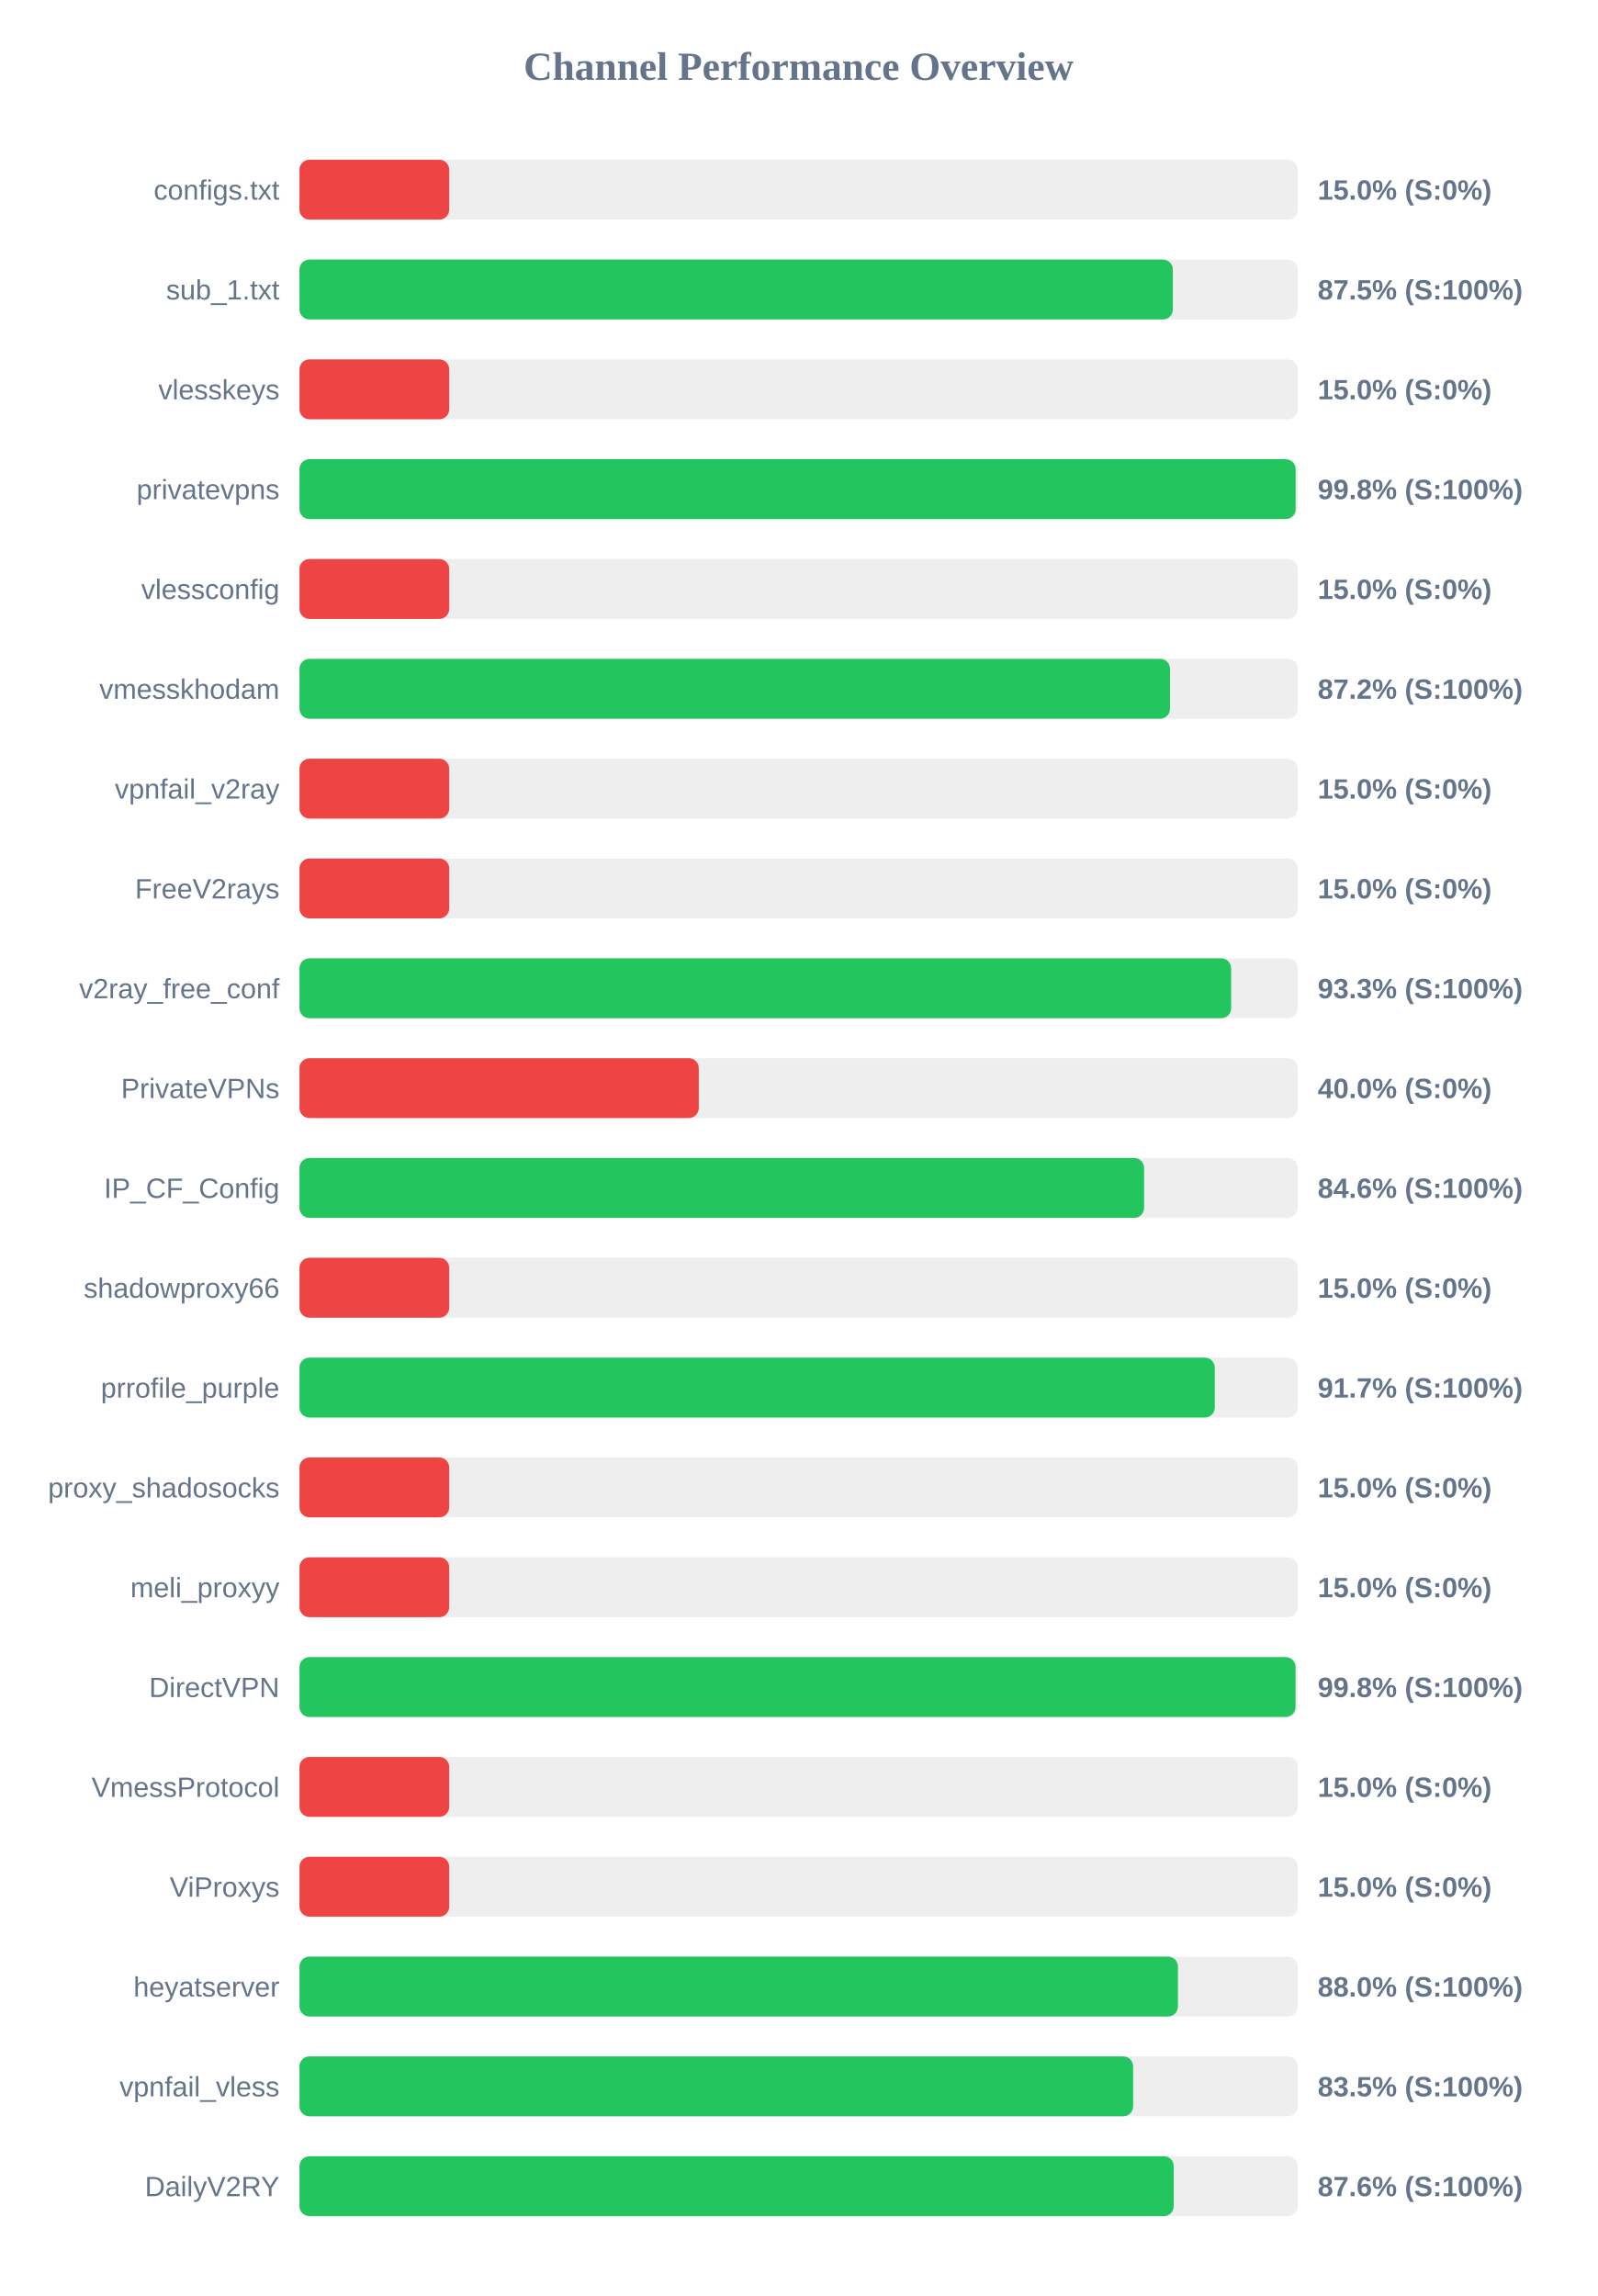
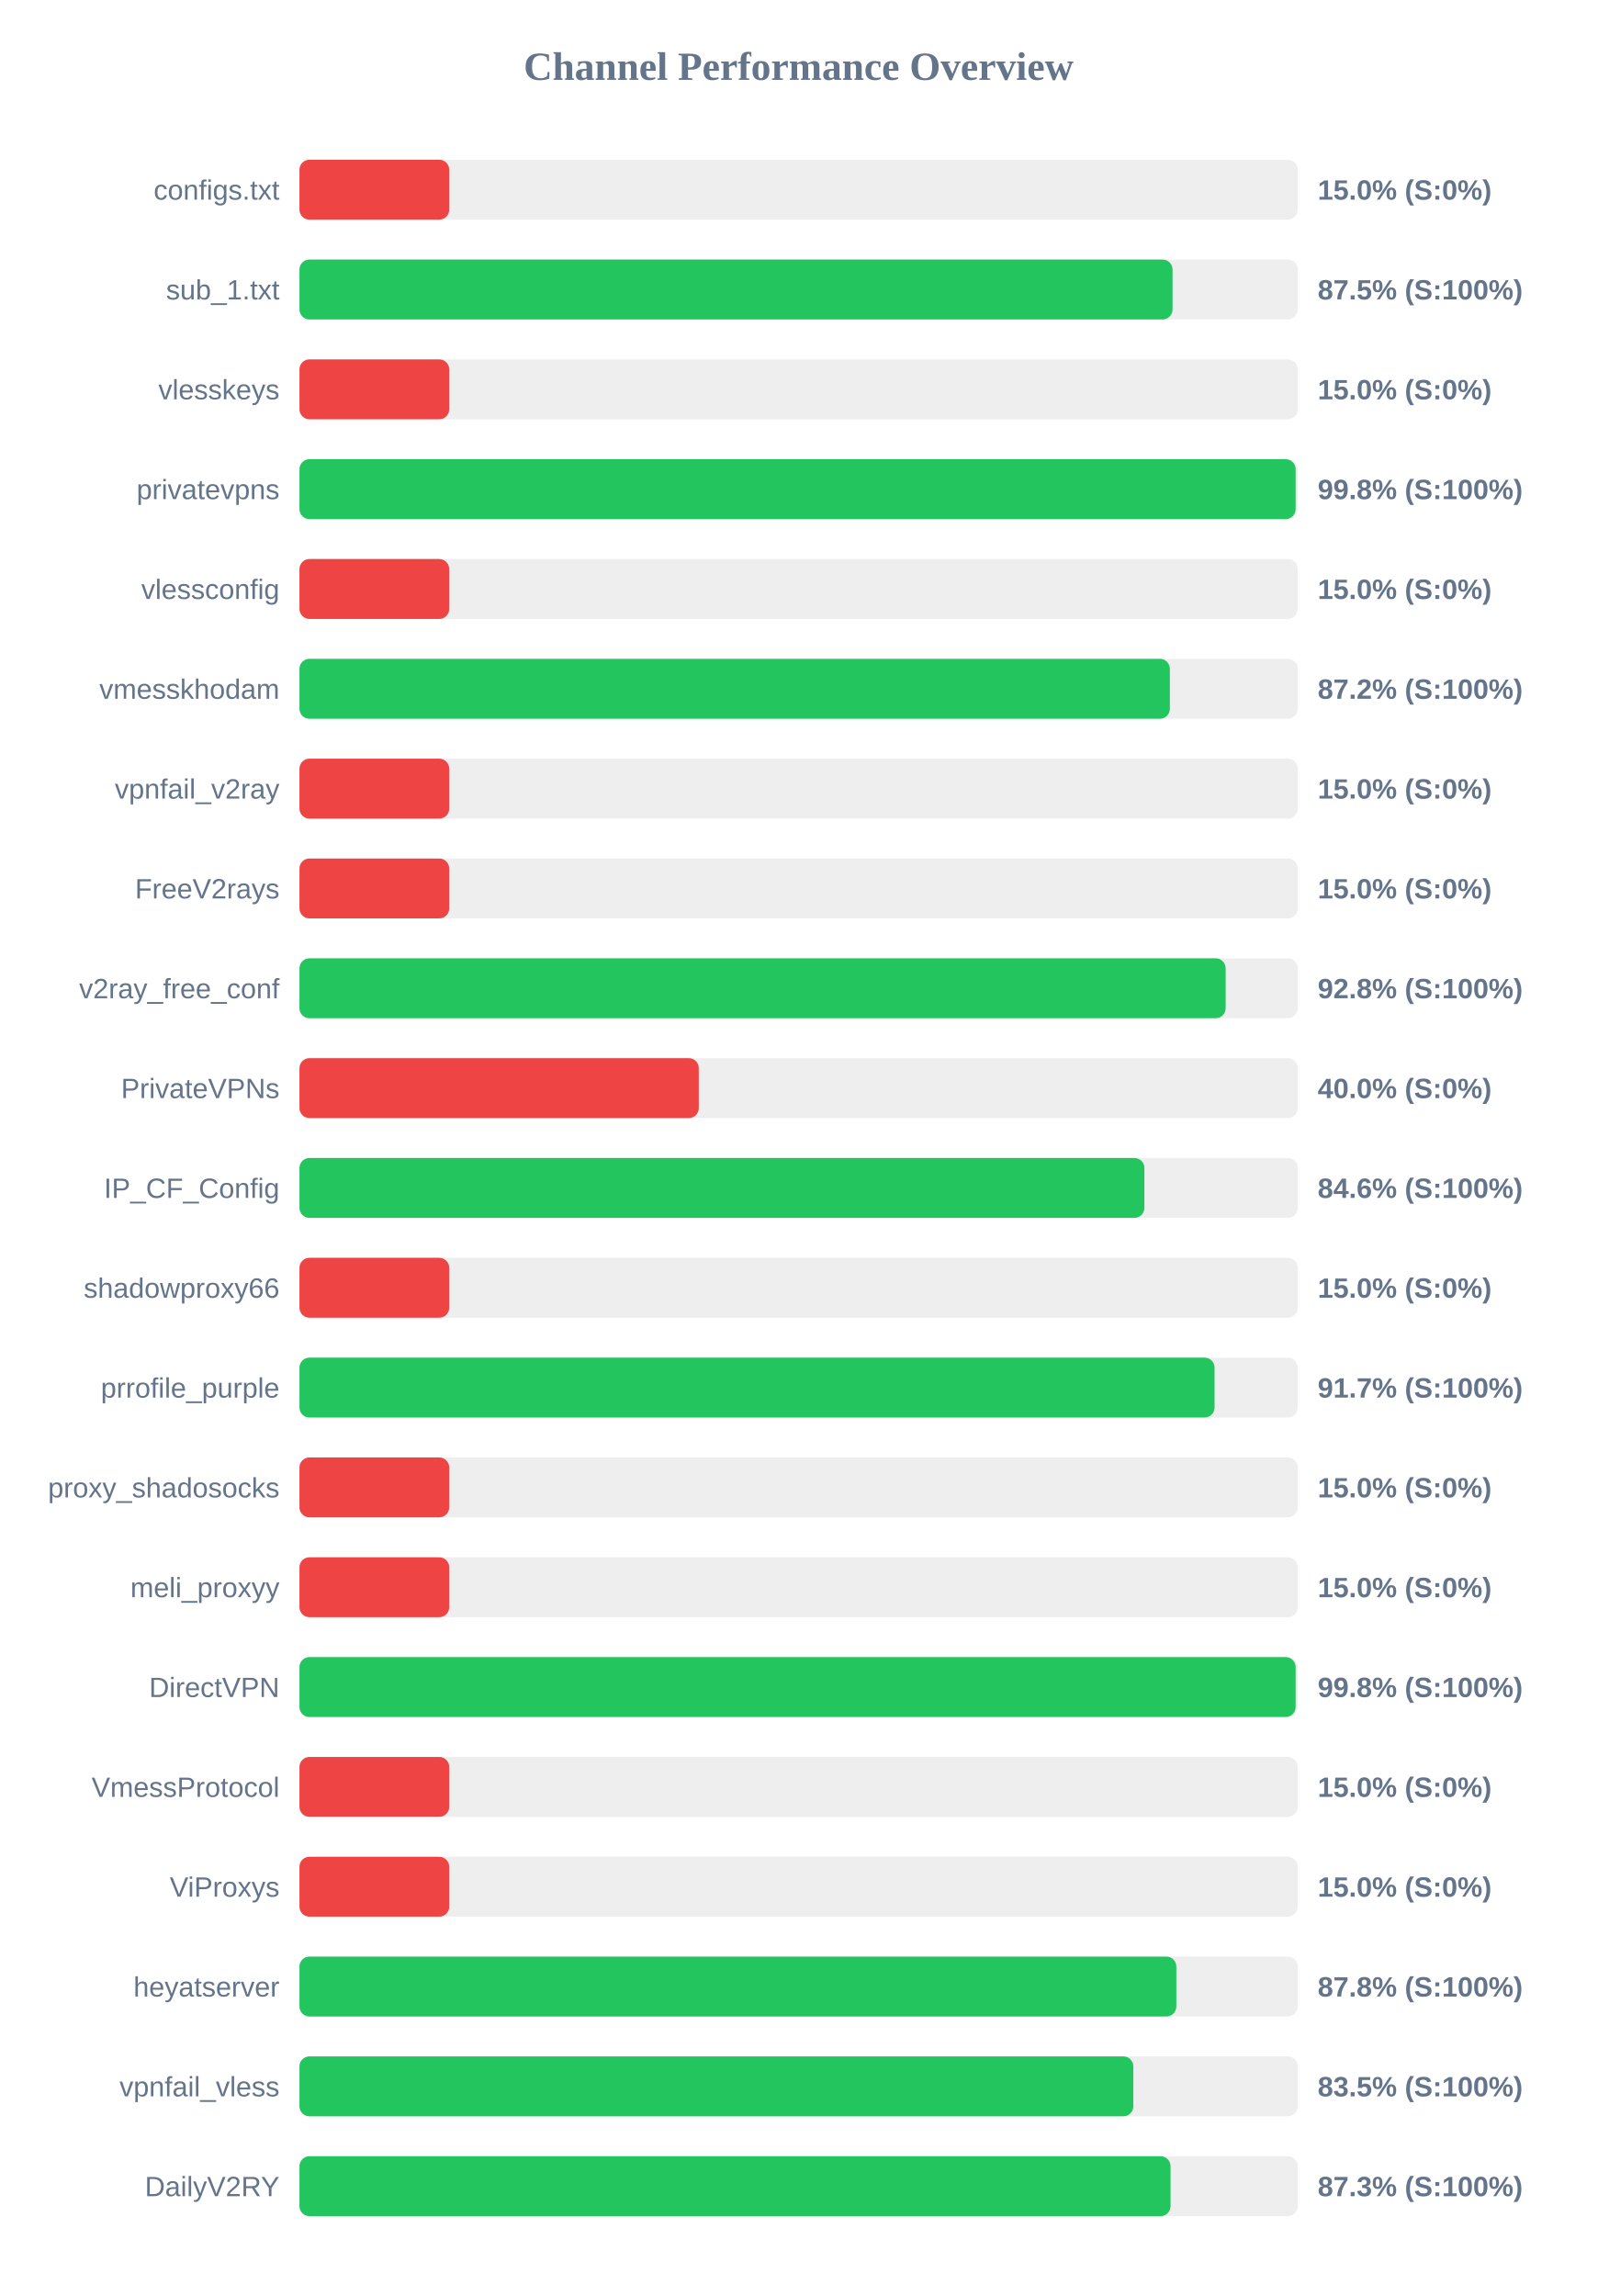
<svg xmlns="http://www.w3.org/2000/svg" width="800" height="1150" version="1.1">
  <style>
        .row { font: 14px Arial; fill: #64748b; }
        .score { font: bold 14px Arial; fill: #64748b; }
    </style>
  <text x="400" y="40" text-anchor="middle" font-size="20px" font-weight="bold" fill="#64748b">Channel Performance Overview</text>
  <rect x="150" y="80" width="500" height="30" fill="#eee" rx="5" />
  <rect x="150" y="80" width="75.0" height="30" fill="#ef4444" rx="5" />
  <text x="140" y="100" text-anchor="end" class="row">configs.txt</text>
  <text x="660" y="100" text-anchor="start" class="score">15.0% (S:0%)</text>
  <rect x="150" y="130" width="500" height="30" fill="#eee" rx="5" />
-   <rect x="150" y="130" width="437.45" height="30" fill="#22c55e" rx="5" />
+   <rect x="150" y="130" width="437.3" height="30" fill="#22c55e" rx="5" />
  <text x="140" y="150" text-anchor="end" class="row">sub_1.txt</text>
  <text x="660" y="150" text-anchor="start" class="score">87.5% (S:100%)</text>
  <rect x="150" y="180" width="500" height="30" fill="#eee" rx="5" />
  <rect x="150" y="180" width="75.0" height="30" fill="#ef4444" rx="5" />
  <text x="140" y="200" text-anchor="end" class="row">vlesskeys</text>
  <text x="660" y="200" text-anchor="start" class="score">15.0% (S:0%)</text>
  <rect x="150" y="230" width="500" height="30" fill="#eee" rx="5" />
  <rect x="150" y="230" width="498.95" height="30" fill="#22c55e" rx="5" />
  <text x="140" y="250" text-anchor="end" class="row">privatevpns</text>
  <text x="660" y="250" text-anchor="start" class="score">99.8% (S:100%)</text>
  <rect x="150" y="280" width="500" height="30" fill="#eee" rx="5" />
  <rect x="150" y="280" width="75.0" height="30" fill="#ef4444" rx="5" />
  <text x="140" y="300" text-anchor="end" class="row">vlessconfig</text>
  <text x="660" y="300" text-anchor="start" class="score">15.0% (S:0%)</text>
  <rect x="150" y="330" width="500" height="30" fill="#eee" rx="5" />
-   <rect x="150" y="330" width="436.05" height="30" fill="#22c55e" rx="5" />
+   <rect x="150" y="330" width="435.95" height="30" fill="#22c55e" rx="5" />
  <text x="140" y="350" text-anchor="end" class="row">vmesskhodam</text>
  <text x="660" y="350" text-anchor="start" class="score">87.2% (S:100%)</text>
  <rect x="150" y="380" width="500" height="30" fill="#eee" rx="5" />
  <rect x="150" y="380" width="75.0" height="30" fill="#ef4444" rx="5" />
  <text x="140" y="400" text-anchor="end" class="row">vpnfail_v2ray</text>
  <text x="660" y="400" text-anchor="start" class="score">15.0% (S:0%)</text>
  <rect x="150" y="430" width="500" height="30" fill="#eee" rx="5" />
  <rect x="150" y="430" width="75.0" height="30" fill="#ef4444" rx="5" />
  <text x="140" y="450" text-anchor="end" class="row">FreeV2rays</text>
  <text x="660" y="450" text-anchor="start" class="score">15.0% (S:0%)</text>
  <rect x="150" y="480" width="500" height="30" fill="#eee" rx="5" />
-   <rect x="150" y="480" width="466.65" height="30" fill="#22c55e" rx="5" />
+   <rect x="150" y="480" width="463.9" height="30" fill="#22c55e" rx="5" />
  <text x="140" y="500" text-anchor="end" class="row">v2ray_free_conf</text>
-   <text x="660" y="500" text-anchor="start" class="score">93.3% (S:100%)</text>
+   <text x="660" y="500" text-anchor="start" class="score">92.8% (S:100%)</text>
  <rect x="150" y="530" width="500" height="30" fill="#eee" rx="5" />
  <rect x="150" y="530" width="200.0" height="30" fill="#ef4444" rx="5" />
  <text x="140" y="550" text-anchor="end" class="row">PrivateVPNs</text>
  <text x="660" y="550" text-anchor="start" class="score">40.0% (S:0%)</text>
  <rect x="150" y="580" width="500" height="30" fill="#eee" rx="5" />
-   <rect x="150" y="580" width="423.05" height="30" fill="#22c55e" rx="5" />
+   <rect x="150" y="580" width="423.2" height="30" fill="#22c55e" rx="5" />
  <text x="140" y="600" text-anchor="end" class="row">IP_CF_Config</text>
  <text x="660" y="600" text-anchor="start" class="score">84.6% (S:100%)</text>
  <rect x="150" y="630" width="500" height="30" fill="#eee" rx="5" />
  <rect x="150" y="630" width="75.0" height="30" fill="#ef4444" rx="5" />
  <text x="140" y="650" text-anchor="end" class="row">shadowproxy66</text>
  <text x="660" y="650" text-anchor="start" class="score">15.0% (S:0%)</text>
  <rect x="150" y="680" width="500" height="30" fill="#eee" rx="5" />
-   <rect x="150" y="680" width="458.45" height="30" fill="#22c55e" rx="5" />
+   <rect x="150" y="680" width="458.35" height="30" fill="#22c55e" rx="5" />
  <text x="140" y="700" text-anchor="end" class="row">prrofile_purple</text>
  <text x="660" y="700" text-anchor="start" class="score">91.7% (S:100%)</text>
  <rect x="150" y="730" width="500" height="30" fill="#eee" rx="5" />
  <rect x="150" y="730" width="75.0" height="30" fill="#ef4444" rx="5" />
  <text x="140" y="750" text-anchor="end" class="row">proxy_shadosocks</text>
  <text x="660" y="750" text-anchor="start" class="score">15.0% (S:0%)</text>
  <rect x="150" y="780" width="500" height="30" fill="#eee" rx="5" />
  <rect x="150" y="780" width="75.0" height="30" fill="#ef4444" rx="5" />
  <text x="140" y="800" text-anchor="end" class="row">meli_proxyy</text>
  <text x="660" y="800" text-anchor="start" class="score">15.0% (S:0%)</text>
  <rect x="150" y="830" width="500" height="30" fill="#eee" rx="5" />
-   <rect x="150" y="830" width="498.9" height="30" fill="#22c55e" rx="5" />
+   <rect x="150" y="830" width="498.95" height="30" fill="#22c55e" rx="5" />
  <text x="140" y="850" text-anchor="end" class="row">DirectVPN</text>
  <text x="660" y="850" text-anchor="start" class="score">99.8% (S:100%)</text>
  <rect x="150" y="880" width="500" height="30" fill="#eee" rx="5" />
  <rect x="150" y="880" width="75.0" height="30" fill="#ef4444" rx="5" />
  <text x="140" y="900" text-anchor="end" class="row">VmessProtocol</text>
  <text x="660" y="900" text-anchor="start" class="score">15.0% (S:0%)</text>
  <rect x="150" y="930" width="500" height="30" fill="#eee" rx="5" />
  <rect x="150" y="930" width="75.0" height="30" fill="#ef4444" rx="5" />
  <text x="140" y="950" text-anchor="end" class="row">ViProxys</text>
  <text x="660" y="950" text-anchor="start" class="score">15.0% (S:0%)</text>
  <rect x="150" y="980" width="500" height="30" fill="#eee" rx="5" />
-   <rect x="150" y="980" width="440.0" height="30" fill="#22c55e" rx="5" />
+   <rect x="150" y="980" width="439.2" height="30" fill="#22c55e" rx="5" />
  <text x="140" y="1000" text-anchor="end" class="row">heyatserver</text>
-   <text x="660" y="1000" text-anchor="start" class="score">88.0% (S:100%)</text>
+   <text x="660" y="1000" text-anchor="start" class="score">87.8% (S:100%)</text>
  <rect x="150" y="1030" width="500" height="30" fill="#eee" rx="5" />
-   <rect x="150" y="1030" width="417.55" height="30" fill="#22c55e" rx="5" />
+   <rect x="150" y="1030" width="417.65" height="30" fill="#22c55e" rx="5" />
  <text x="140" y="1050" text-anchor="end" class="row">vpnfail_vless</text>
  <text x="660" y="1050" text-anchor="start" class="score">83.5% (S:100%)</text>
  <rect x="150" y="1080" width="500" height="30" fill="#eee" rx="5" />
-   <rect x="150" y="1080" width="437.9" height="30" fill="#22c55e" rx="5" />
+   <rect x="150" y="1080" width="436.3" height="30" fill="#22c55e" rx="5" />
  <text x="140" y="1100" text-anchor="end" class="row">DailyV2RY</text>
-   <text x="660" y="1100" text-anchor="start" class="score">87.6% (S:100%)</text>
+   <text x="660" y="1100" text-anchor="start" class="score">87.3% (S:100%)</text>
</svg>
